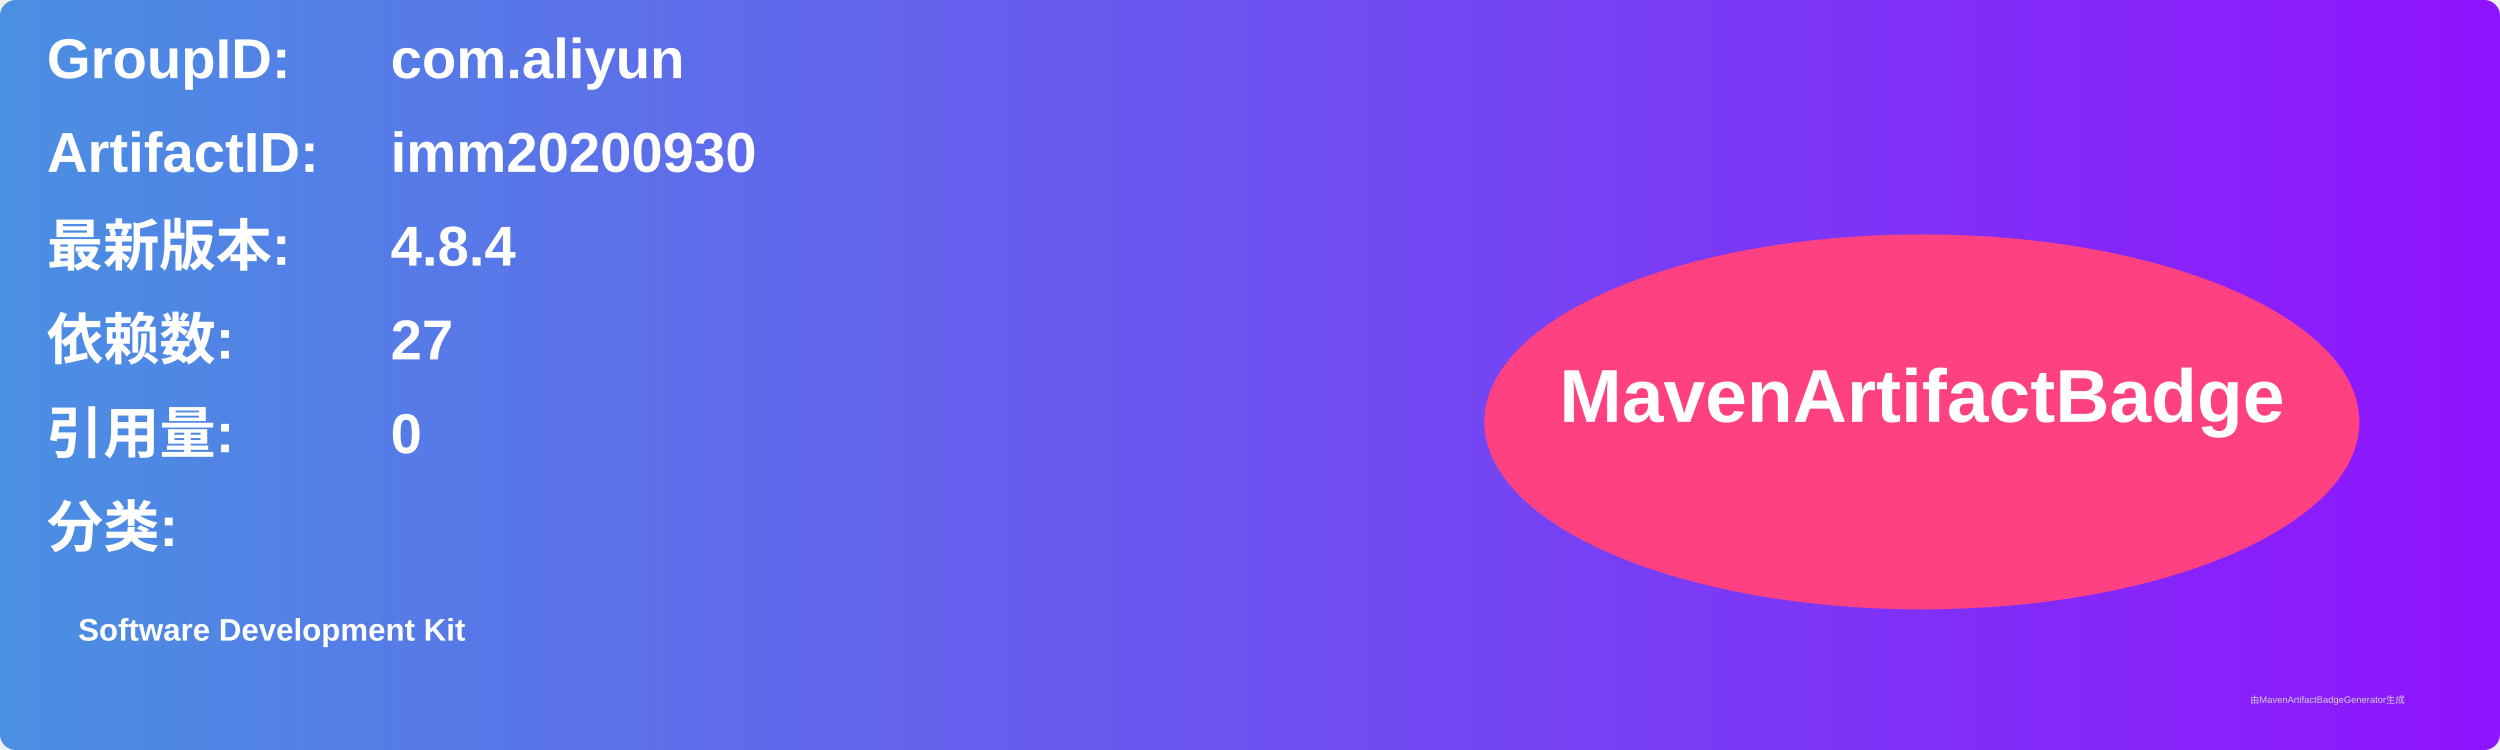
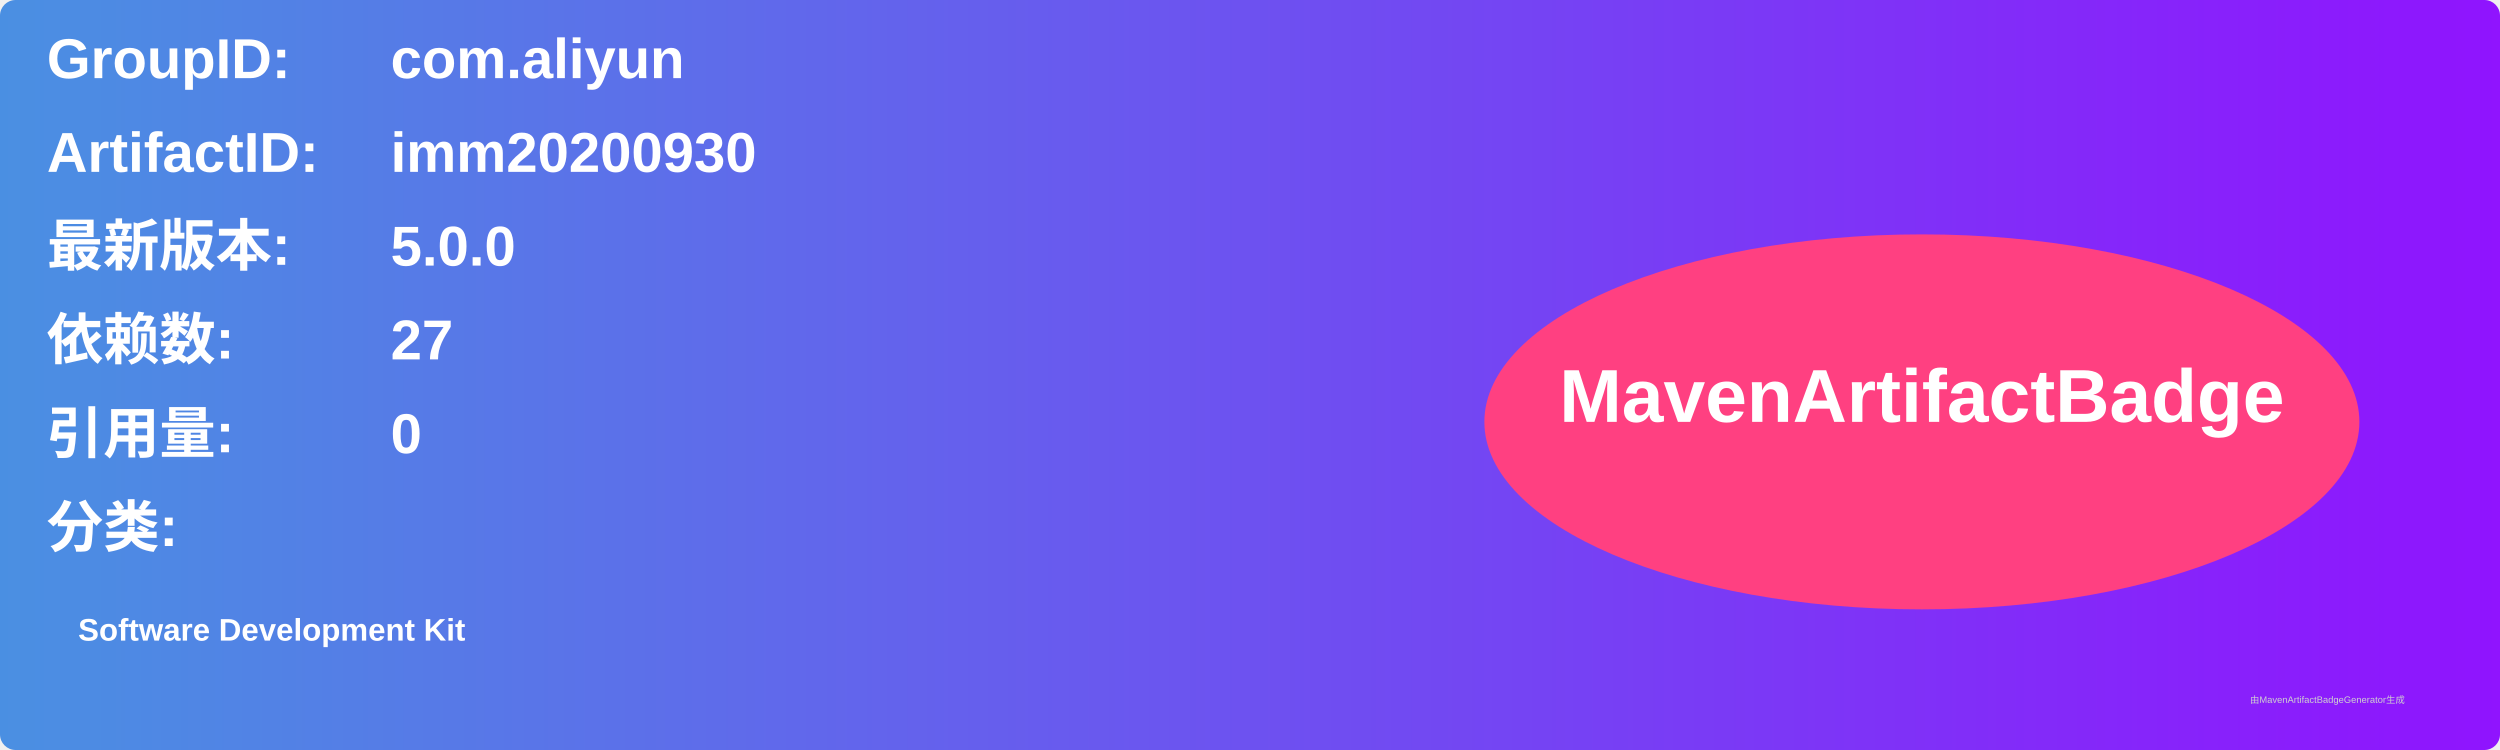
<svg xmlns="http://www.w3.org/2000/svg" width="800" height="240" viewBox="0 0 800 240">
  <linearGradient id="grad" x1="0%" y1="0%" x2="100%" y2="0%">
    <stop offset="0%" stop-color="#4a90e2" />
    <stop offset="100%" stop-color="#9013fe" />
  </linearGradient>
  <rect width="100%" height="100%" rx="5" ry="5" fill="url(#grad)" />
  <g transform="translate(15, 15)">
    <text x="0" y="10" font-family="Arial" font-size="18" fill="white" font-weight="bold" width="260">GroupID:</text>
    <text x="110" y="10" font-family="Arial" font-size="18" fill="white" font-weight="bold" width="460">com.aliyun</text>
    <text x="0" y="40" font-family="Arial" font-size="18" fill="white" font-weight="bold" width="260">ArtifactID:</text>
    <text x="110" y="40" font-family="Arial" font-size="18" fill="white" font-weight="bold" width="460">imm20200930</text>
    <text x="0" y="70" font-family="Arial" font-size="18" fill="white" font-weight="bold">最新版本:</text>
    <text x="110" y="70" font-family="Arial" font-size="18" fill="white" font-weight="bold">
-       <tspan font-weight="bold">4.8.4</tspan>
+       <tspan font-weight="bold">5.0.0</tspan>
    </text>
    <text x="0" y="100" font-family="Arial" font-size="18" fill="white" font-weight="bold">依赖数: </text>
    <text x="110" y="100" font-family="Arial" font-size="18" fill="white">
      <tspan font-weight="bold">27</tspan>
    </text>
    <text x="0" y="130" font-family="Arial" font-size="18" fill="white" font-weight="bold">引用量: </text>
    <text x="110" y="130" font-family="Arial" font-size="18" fill="white">
      <tspan font-weight="bold">0</tspan>
    </text>
    <text x="0" y="160" font-family="Arial" font-size="18" fill="white" font-weight="bold">分类:</text>
    <text x="10" y="190" font-family="Arial" font-size="10" fill="white">
      <tspan font-weight="bold">Software Development Kit</tspan>
    </text>
    <ellipse cx="600" cy="120" rx="140" ry="60" fill="#ff4081" />
    <text x="600" y="120" text-anchor="middle" font-family="Arial" font-size="24" fill="white" font-weight="bold">MavenArtifactBadge</text>
  </g>
  <text x="720" y="225" font-family="Arial" font-size="3" fill="#d0d0d0">由MavenArtifactBadgeGenerator生成</text>
</svg>
